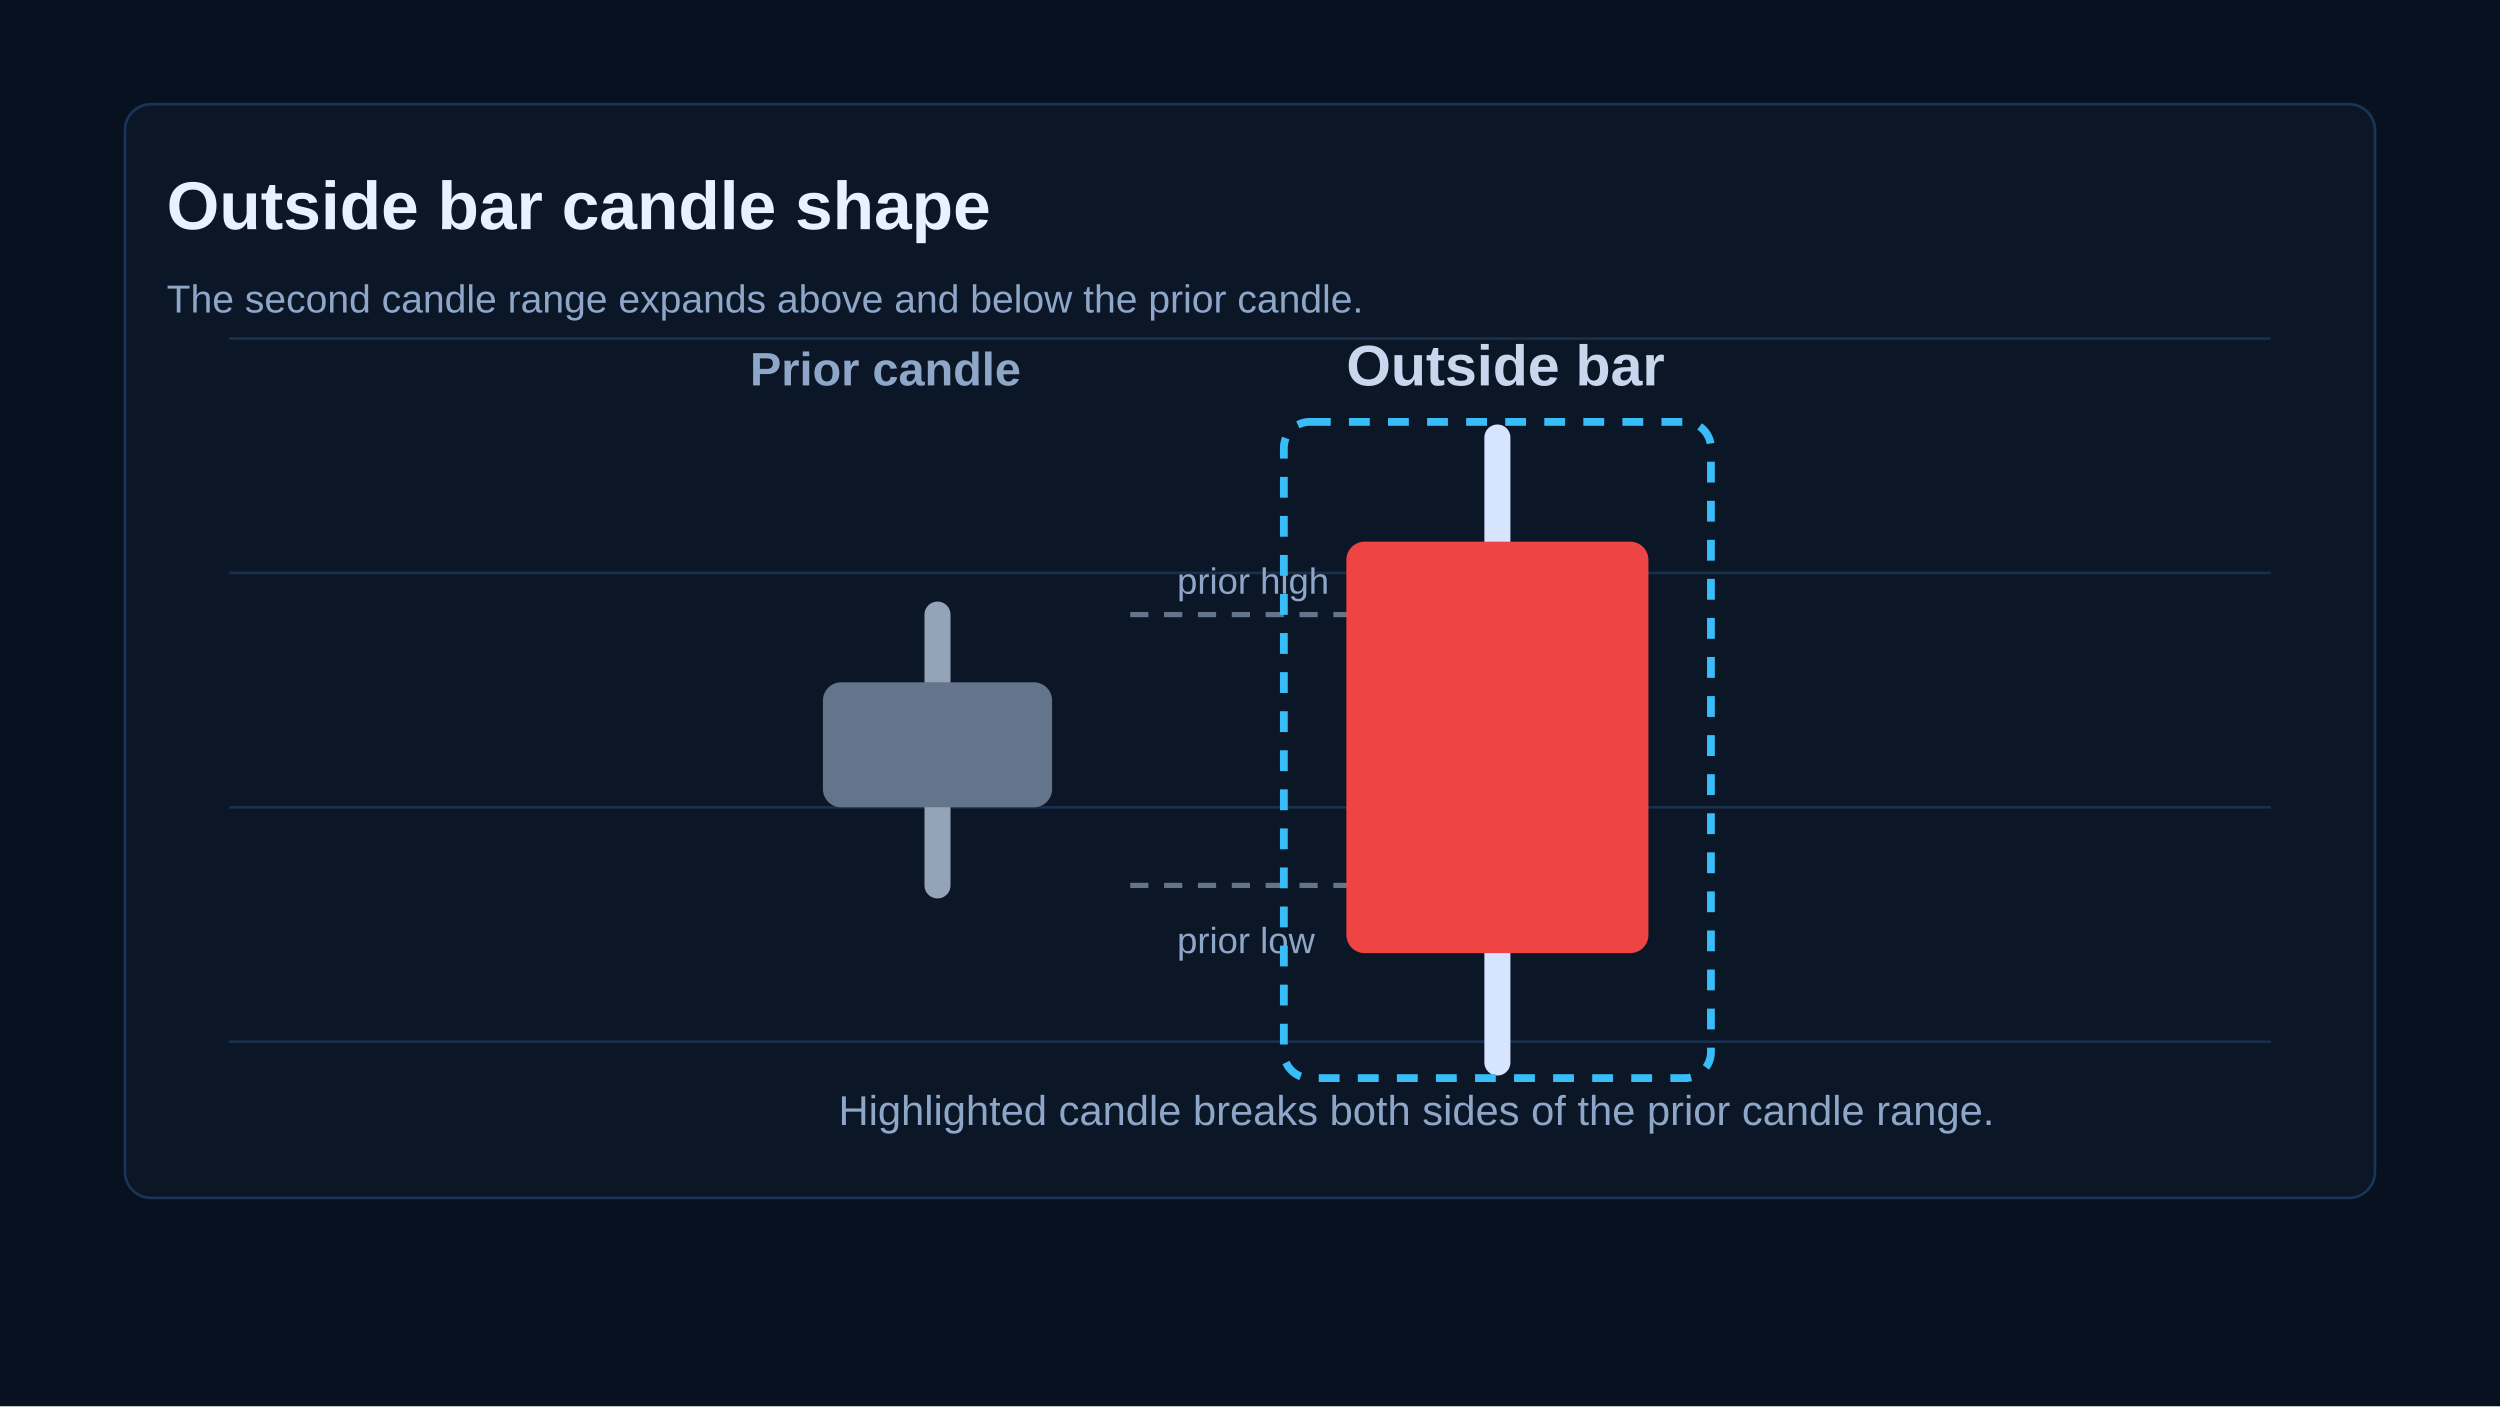
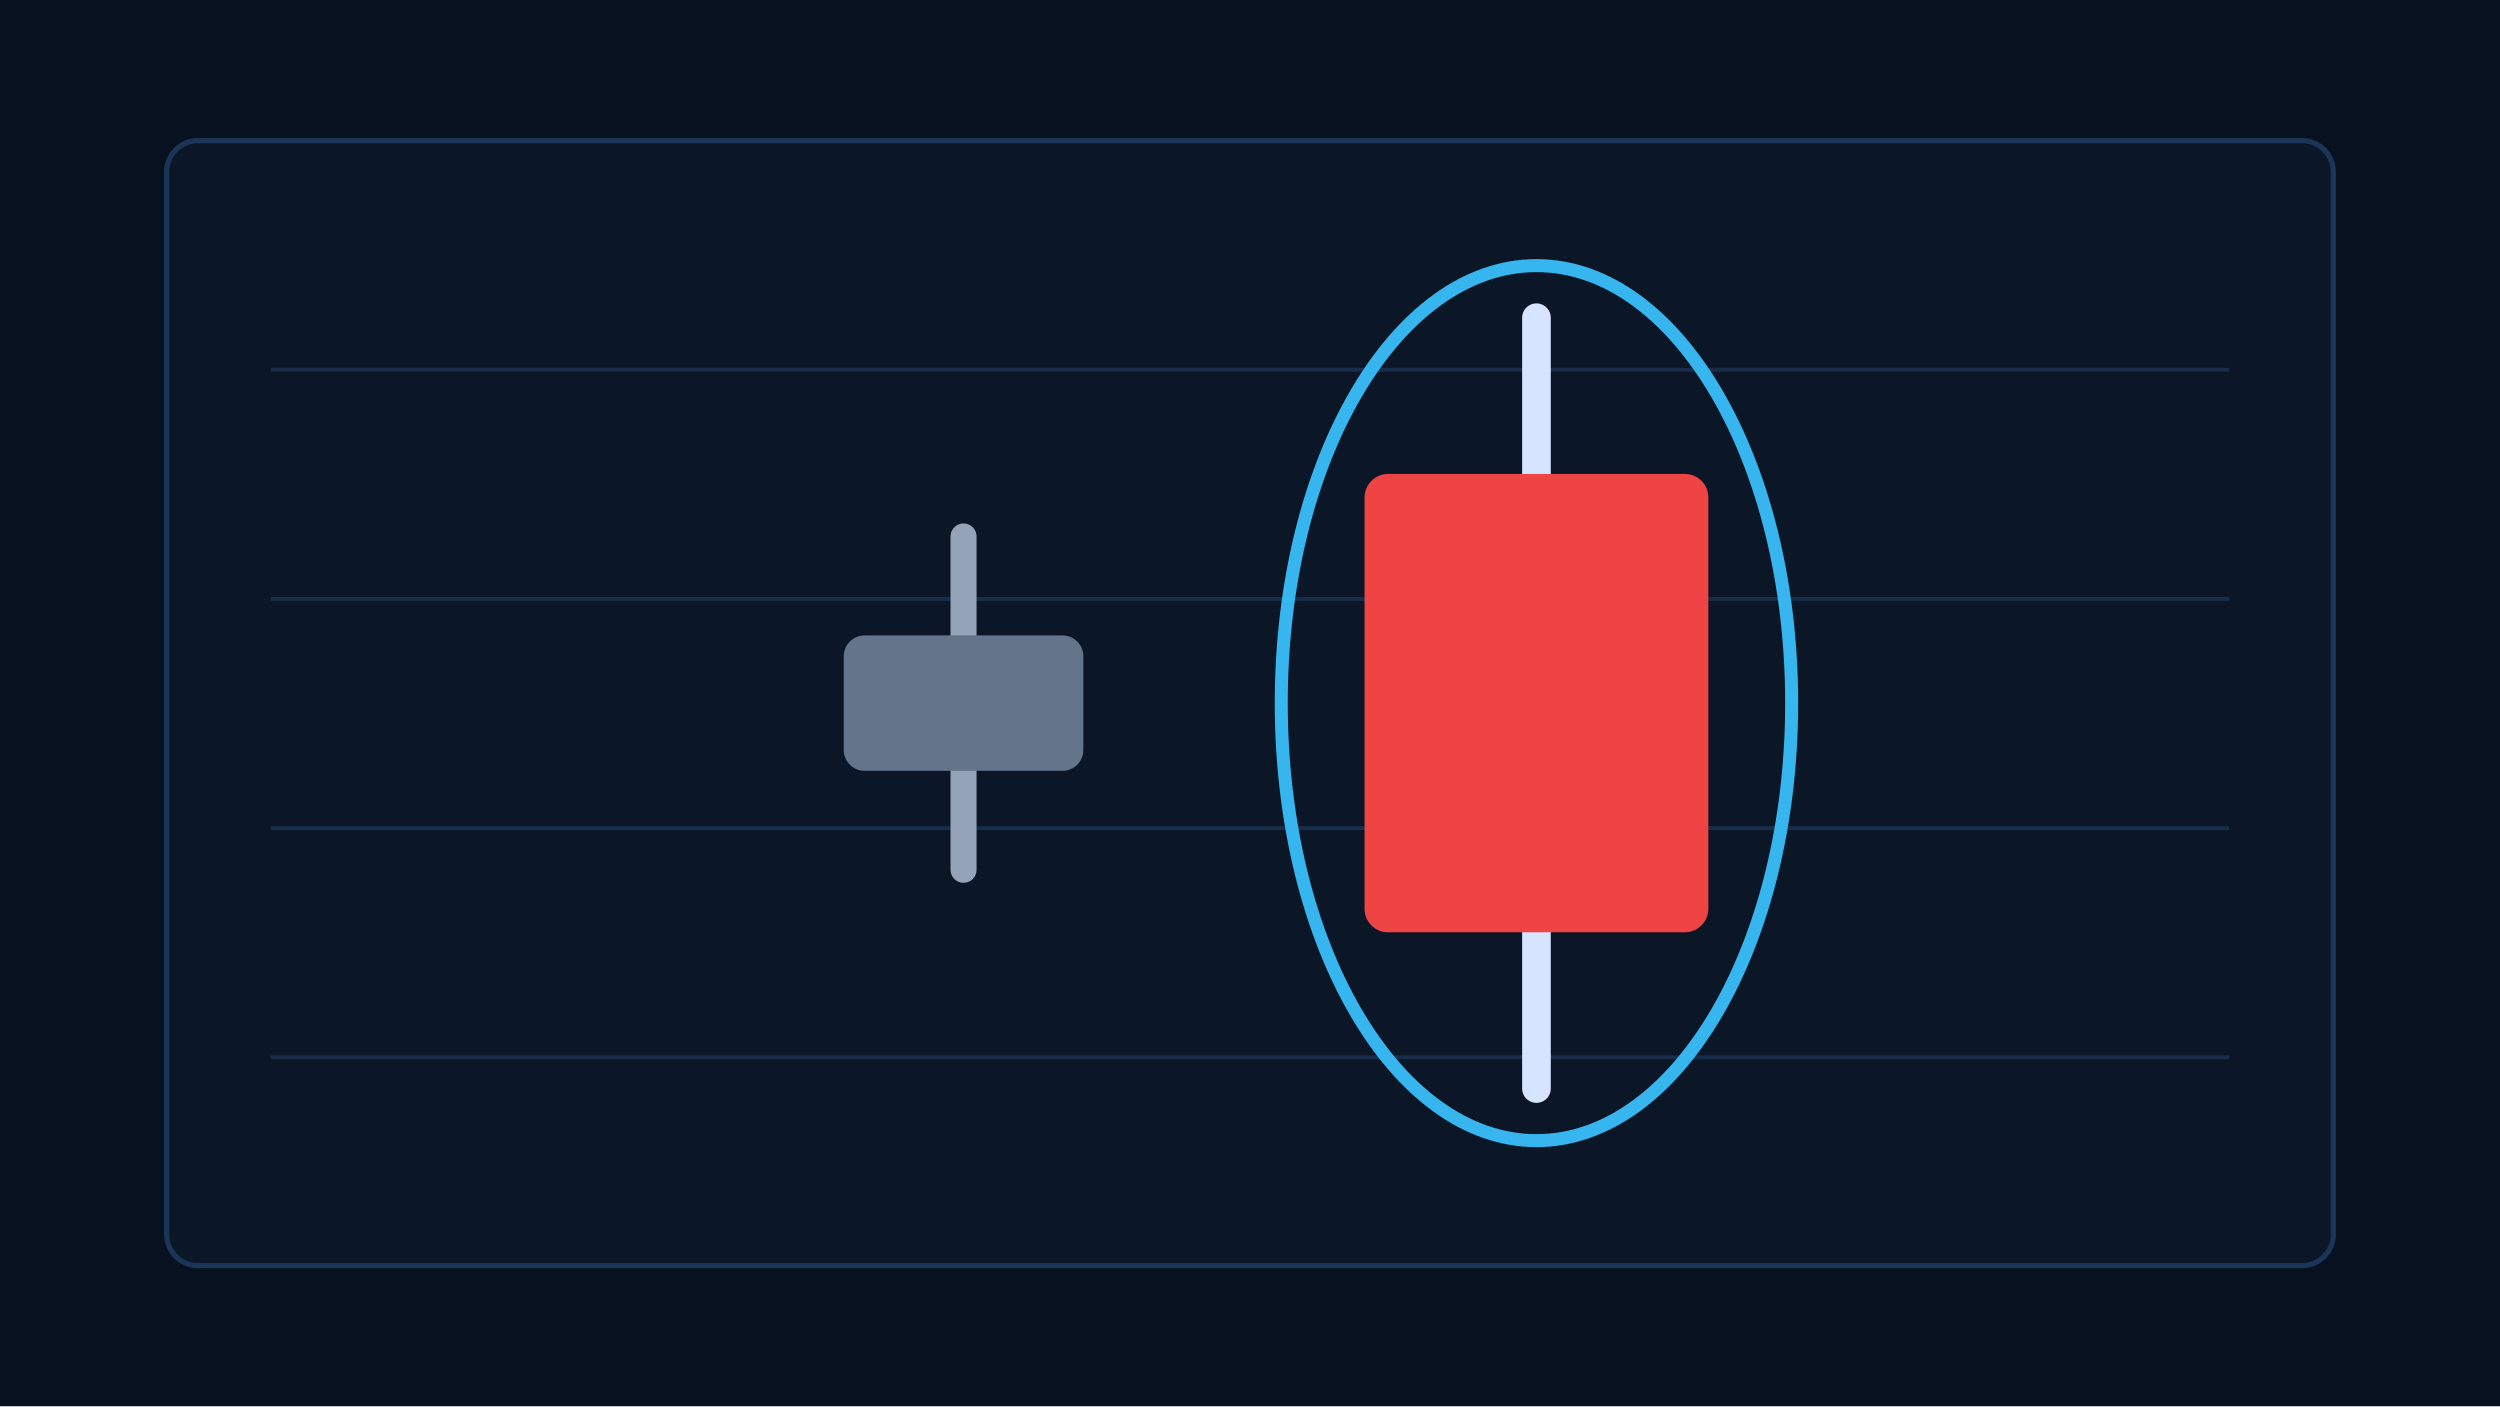
- <svg xmlns="http://www.w3.org/2000/svg" width="960" height="540" viewBox="0 0 960 540" role="img" aria-labelledby="title desc">
+ <svg xmlns="http://www.w3.org/2000/svg" width="960" height="540" viewBox="0 0 960 540" aria-hidden="true">
  <rect width="960" height="540" fill="#07111f" />
-   <rect x="48" y="40" width="864" height="420" rx="10" fill="#0b1626" stroke="#1b3558" />
-   <g stroke="#19304d" stroke-width="1">
-     <path d="M88 130H872M88 220H872M88 310H872M88 400H872" />
+   <rect x="64" y="54" width="832" height="432" rx="12" fill="#0b1626" stroke="#1b3558" stroke-width="2" />
+   <g stroke="#18304d" stroke-width="1.5" opacity=".9">
+     <path d="M104 142H856M104 230H856M104 318H856M104 406H856" />
  </g>
-   <text x="64" y="88" fill="#e8f1ff" font-family="Arial, sans-serif" font-size="26" font-weight="700">Outside bar candle shape</text>
-   <text x="64" y="120" fill="#8ea6c8" font-family="Arial, sans-serif" font-size="15">The second candle range expands above and below the prior candle.</text>
-   <g transform="translate(360 150)">
-     <text x="-72" y="-2" fill="#8ea6c8" font-family="Arial, sans-serif" font-size="18" font-weight="700">Prior candle</text>
-     <line x1="0" y1="86" x2="0" y2="190" stroke="#94a3b8" stroke-width="10" stroke-linecap="round" />
-     <rect x="-44" y="112" width="88" height="48" rx="7" fill="#64748b" />
-     <path d="M74 86H198M74 190H198" stroke="#64748b" stroke-width="2" stroke-dasharray="7 6" />
-     <text x="92" y="78" fill="#8ea6c8" font-family="Arial, sans-serif" font-size="14">prior high</text>
-     <text x="92" y="216" fill="#8ea6c8" font-family="Arial, sans-serif" font-size="14">prior low</text>
+   <g transform="translate(370 270)">
+     <line x1="0" y1="-64" x2="0" y2="64" stroke="#94a3b8" stroke-width="10" stroke-linecap="round" />
+     <rect x="-46" y="-26" width="92" height="52" rx="8" fill="#64748b" />
  </g>
-   <g transform="translate(575 150)">
-     <text x="-58" y="-2" fill="#c8d7ee" font-family="Arial, sans-serif" font-size="22" font-weight="700">Outside bar</text>
-     <line x1="0" y1="18" x2="0" y2="258" stroke="#d6e4ff" stroke-width="10" stroke-linecap="round" />
-     <rect x="-58" y="58" width="116" height="158" rx="7" fill="#ef4444" />
-     <rect x="-82" y="12" width="164" height="252" rx="10" fill="none" stroke="#38bdf8" stroke-width="3" stroke-dasharray="8 7" />
+   <g transform="translate(590 270)">
+     <line x1="0" y1="-148" x2="0" y2="148" stroke="#d6e4ff" stroke-width="11" stroke-linecap="round" />
+     <rect x="-66" y="-88" width="132" height="176" rx="9" fill="#ef4444" />
+     <ellipse cx="0" cy="0" rx="98" ry="168" fill="none" stroke="#38bdf8" stroke-width="5" opacity=".95" />
  </g>
-   <text x="322" y="432" fill="#8ea6c8" font-family="Arial, sans-serif" font-size="16">Highlighted candle breaks both sides of the prior candle range.</text>
</svg>
